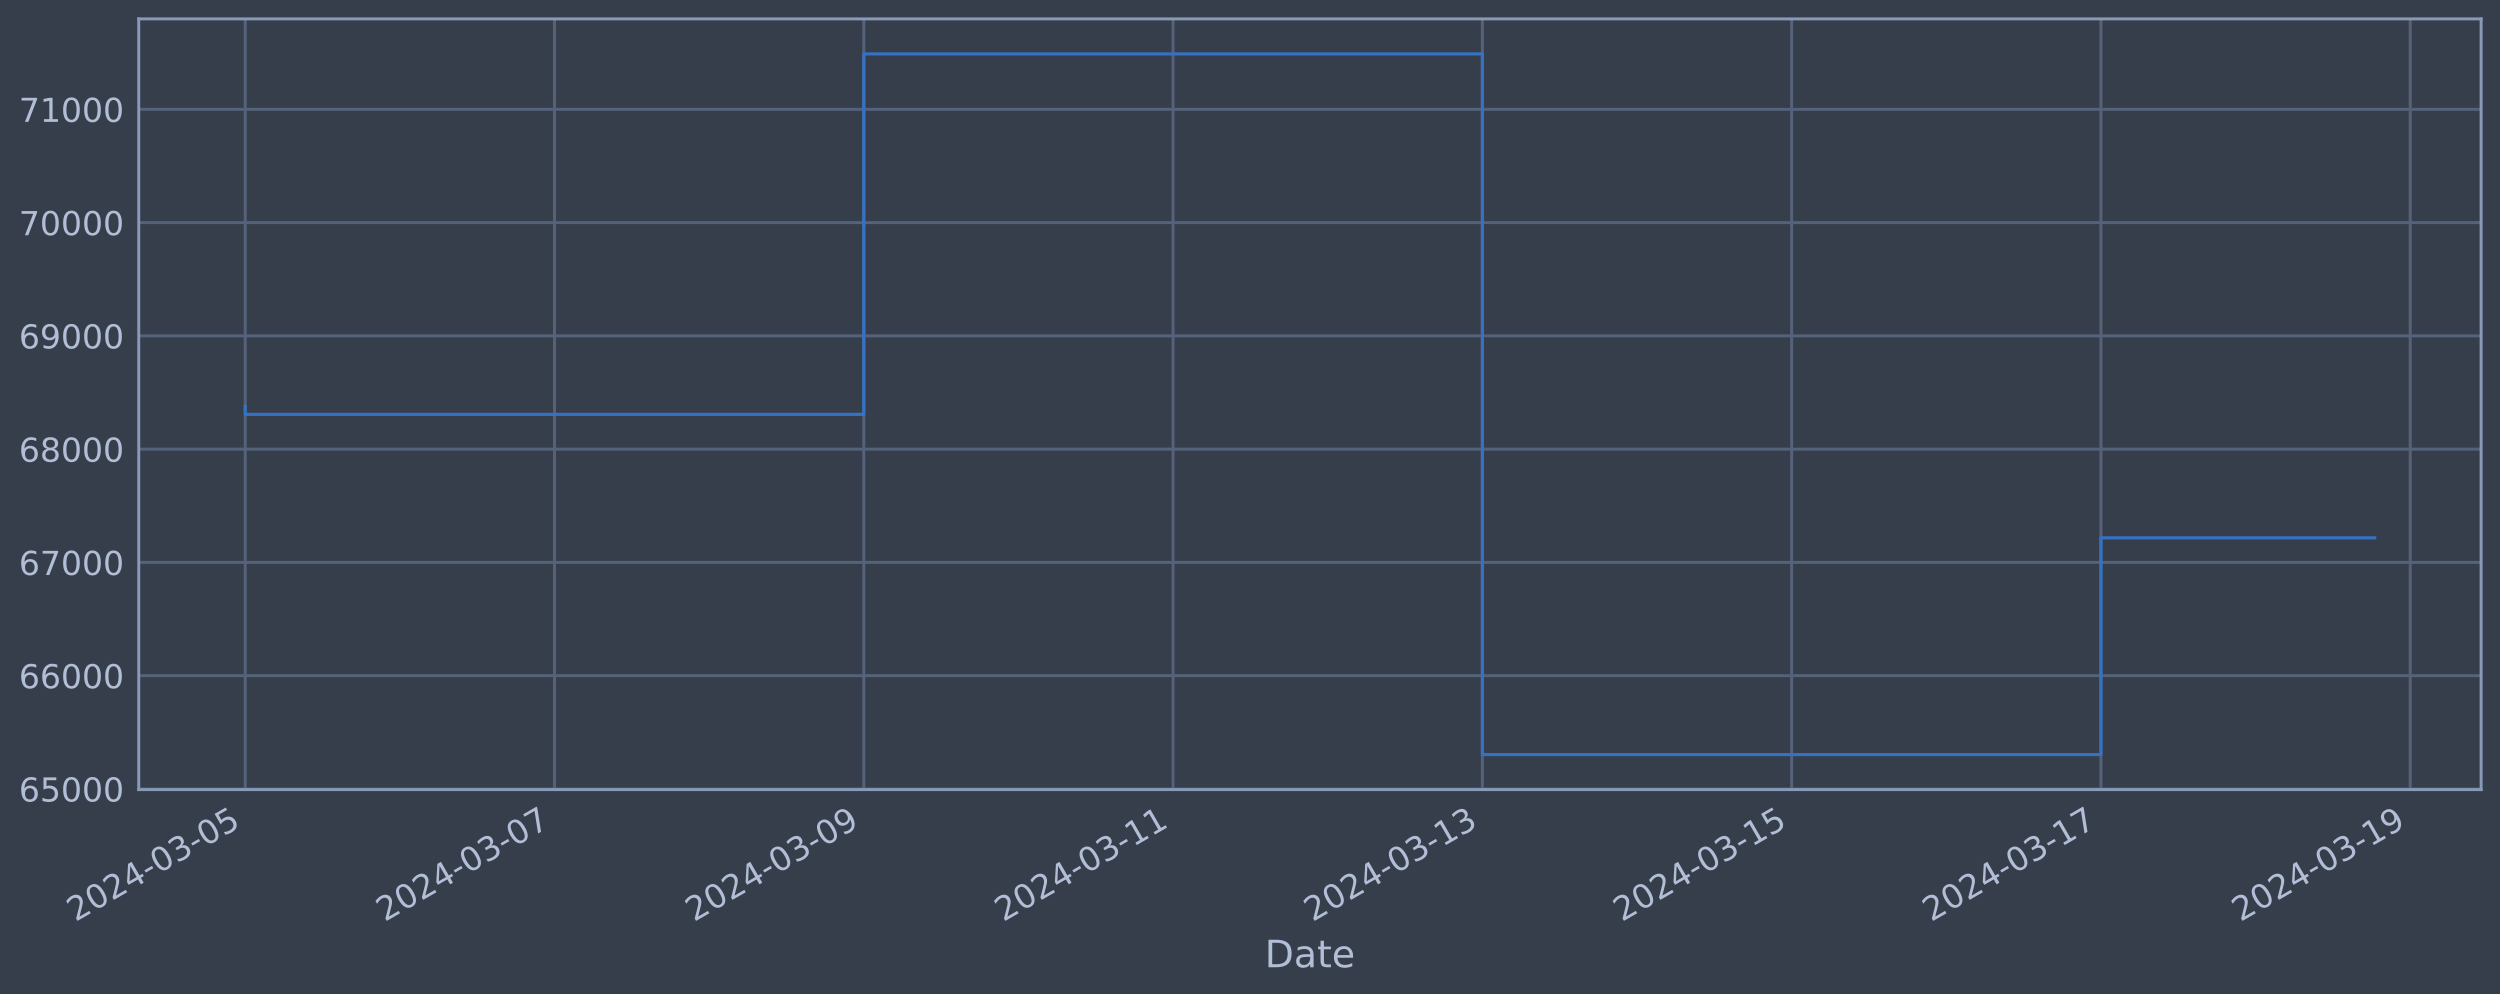
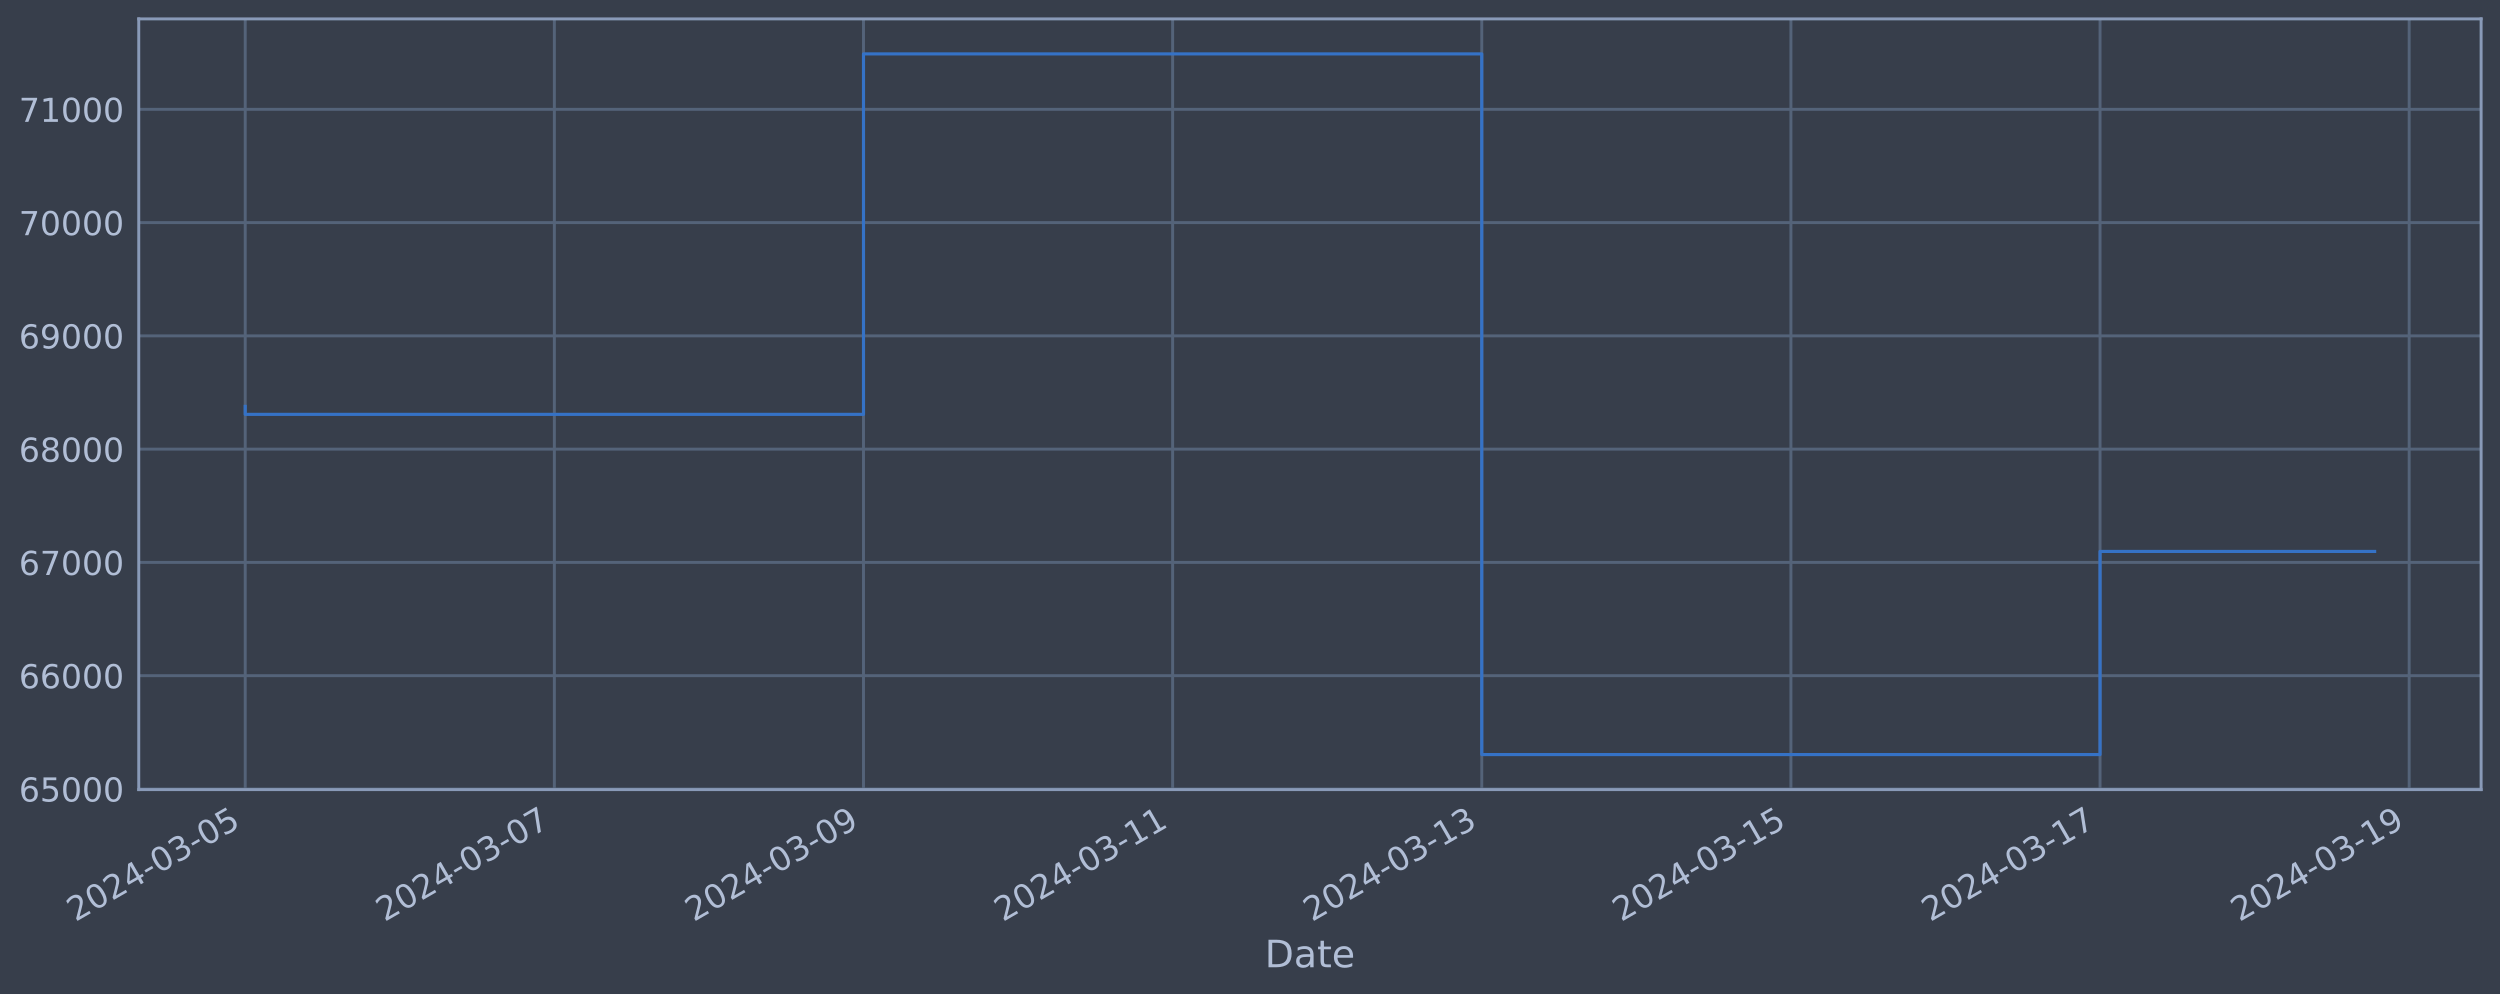
<svg xmlns="http://www.w3.org/2000/svg" xmlns:xlink="http://www.w3.org/1999/xlink" width="952.884pt" height="378.87pt" viewBox="0 0 952.884 378.87" version="1.1">
  <defs>
    <style type="text/css">*{stroke-linejoin: round; stroke-linecap: butt}</style>
  </defs>
  <g id="figure_1">
    <g id="patch_1">
      <path d="M 0 378.87  L 952.884 378.87  L 952.884 0  L 0 0  z " style="fill: #373e4b" />
    </g>
    <g id="axes_1">
      <g id="patch_2">
        <path d="M 52.884 300.96  L 945.684 300.96  L 945.684 7.2  L 52.884 7.2  z " style="fill: #373e4b" />
      </g>
      <g id="matplotlib.axis_1">
        <g id="xtick_1">
          <g id="line2d_1">
-             <path d="M 93.466 300.96  L 93.466 7.2  " clip-path="url(#pa8b6fc64ef)" style="fill: none; stroke: #546379; stroke-width: 1.12; stroke-linecap: square" />
+             <path d="M 93.466 300.96  L 93.466 7.2  " clip-path="url(#p4c321e8f02)" style="fill: none; stroke: #546379; stroke-width: 1.12; stroke-linecap: square" />
          </g>
          <g id="line2d_2" />
          <g id="text_1">
            <g style="fill: #b1bed6" transform="translate(28.74006 351.4642) rotate(-30) scale(0.126 -0.126)">
              <defs>
                <path id="DejaVuSans-32" d="M 1228 531  L 3431 531  L 3431 0  L 469 0  L 469 531  Q 828 903 1448 1529  Q 2069 2156 2228 2338  Q 2531 2678 2651 2914  Q 2772 3150 2772 3378  Q 2772 3750 2511 3984  Q 2250 4219 1831 4219  Q 1534 4219 1204 4116  Q 875 4013 500 3803  L 500 4441  Q 881 4594 1212 4672  Q 1544 4750 1819 4750  Q 2544 4750 2975 4387  Q 3406 4025 3406 3419  Q 3406 3131 3298 2873  Q 3191 2616 2906 2266  Q 2828 2175 2409 1742  Q 1991 1309 1228 531  z " transform="scale(0.015625)" />
                <path id="DejaVuSans-30" d="M 2034 4250  Q 1547 4250 1301 3770  Q 1056 3291 1056 2328  Q 1056 1369 1301 889  Q 1547 409 2034 409  Q 2525 409 2770 889  Q 3016 1369 3016 2328  Q 3016 3291 2770 3770  Q 2525 4250 2034 4250  z M 2034 4750  Q 2819 4750 3233 4129  Q 3647 3509 3647 2328  Q 3647 1150 3233 529  Q 2819 -91 2034 -91  Q 1250 -91 836 529  Q 422 1150 422 2328  Q 422 3509 836 4129  Q 1250 4750 2034 4750  z " transform="scale(0.015625)" />
                <path id="DejaVuSans-34" d="M 2419 4116  L 825 1625  L 2419 1625  L 2419 4116  z M 2253 4666  L 3047 4666  L 3047 1625  L 3713 1625  L 3713 1100  L 3047 1100  L 3047 0  L 2419 0  L 2419 1100  L 313 1100  L 313 1709  L 2253 4666  z " transform="scale(0.015625)" />
                <path id="DejaVuSans-2d" d="M 313 2009  L 1997 2009  L 1997 1497  L 313 1497  L 313 2009  z " transform="scale(0.015625)" />
                <path id="DejaVuSans-33" d="M 2597 2516  Q 3050 2419 3304 2112  Q 3559 1806 3559 1356  Q 3559 666 3084 287  Q 2609 -91 1734 -91  Q 1441 -91 1130 -33  Q 819 25 488 141  L 488 750  Q 750 597 1062 519  Q 1375 441 1716 441  Q 2309 441 2620 675  Q 2931 909 2931 1356  Q 2931 1769 2642 2001  Q 2353 2234 1838 2234  L 1294 2234  L 1294 2753  L 1863 2753  Q 2328 2753 2575 2939  Q 2822 3125 2822 3475  Q 2822 3834 2567 4026  Q 2313 4219 1838 4219  Q 1578 4219 1281 4162  Q 984 4106 628 3988  L 628 4550  Q 988 4650 1302 4700  Q 1616 4750 1894 4750  Q 2613 4750 3031 4423  Q 3450 4097 3450 3541  Q 3450 3153 3228 2886  Q 3006 2619 2597 2516  z " transform="scale(0.015625)" />
                <path id="DejaVuSans-35" d="M 691 4666  L 3169 4666  L 3169 4134  L 1269 4134  L 1269 2991  Q 1406 3038 1543 3061  Q 1681 3084 1819 3084  Q 2600 3084 3056 2656  Q 3513 2228 3513 1497  Q 3513 744 3044 326  Q 2575 -91 1722 -91  Q 1428 -91 1123 -41  Q 819 9 494 109  L 494 744  Q 775 591 1075 516  Q 1375 441 1709 441  Q 2250 441 2565 725  Q 2881 1009 2881 1497  Q 2881 1984 2565 2268  Q 2250 2553 1709 2553  Q 1456 2553 1204 2497  Q 953 2441 691 2322  L 691 4666  z " transform="scale(0.015625)" />
              </defs>
              <use xlink:href="#DejaVuSans-32" />
              <use xlink:href="#DejaVuSans-30" x="63.623" />
              <use xlink:href="#DejaVuSans-32" x="127.246" />
              <use xlink:href="#DejaVuSans-34" x="190.869" />
              <use xlink:href="#DejaVuSans-2d" x="254.492" />
              <use xlink:href="#DejaVuSans-30" x="290.576" />
              <use xlink:href="#DejaVuSans-33" x="354.199" />
              <use xlink:href="#DejaVuSans-2d" x="417.822" />
              <use xlink:href="#DejaVuSans-30" x="453.906" />
              <use xlink:href="#DejaVuSans-35" x="517.529" />
            </g>
          </g>
        </g>
        <g id="xtick_2">
          <g id="line2d_3">
-             <path d="M 211.351 300.96  L 211.351 7.2  " clip-path="url(#pa8b6fc64ef)" style="fill: none; stroke: #546379; stroke-width: 1.12; stroke-linecap: square" />
+             <path d="M 211.294 300.96  L 211.294 7.2  " clip-path="url(#p4c321e8f02)" style="fill: none; stroke: #546379; stroke-width: 1.12; stroke-linecap: square" />
          </g>
          <g id="line2d_4" />
          <g id="text_2">
-             <g style="fill: #b1bed6" transform="translate(146.6256 351.4642) rotate(-30) scale(0.126 -0.126)">
+             <g style="fill: #b1bed6" transform="translate(146.5689 351.4642) rotate(-30) scale(0.126 -0.126)">
              <defs>
                <path id="DejaVuSans-37" d="M 525 4666  L 3525 4666  L 3525 4397  L 1831 0  L 1172 0  L 2766 4134  L 525 4134  L 525 4666  z " transform="scale(0.015625)" />
              </defs>
              <use xlink:href="#DejaVuSans-32" />
              <use xlink:href="#DejaVuSans-30" x="63.623" />
              <use xlink:href="#DejaVuSans-32" x="127.246" />
              <use xlink:href="#DejaVuSans-34" x="190.869" />
              <use xlink:href="#DejaVuSans-2d" x="254.492" />
              <use xlink:href="#DejaVuSans-30" x="290.576" />
              <use xlink:href="#DejaVuSans-33" x="354.199" />
              <use xlink:href="#DejaVuSans-2d" x="417.822" />
              <use xlink:href="#DejaVuSans-30" x="453.906" />
              <use xlink:href="#DejaVuSans-37" x="517.529" />
            </g>
          </g>
        </g>
        <g id="xtick_3">
          <g id="line2d_5">
-             <path d="M 329.237 300.96  L 329.237 7.2  " clip-path="url(#pa8b6fc64ef)" style="fill: none; stroke: #546379; stroke-width: 1.12; stroke-linecap: square" />
+             <path d="M 329.123 300.96  L 329.123 7.2  " clip-path="url(#p4c321e8f02)" style="fill: none; stroke: #546379; stroke-width: 1.12; stroke-linecap: square" />
          </g>
          <g id="line2d_6" />
          <g id="text_3">
-             <g style="fill: #b1bed6" transform="translate(264.5111 351.4642) rotate(-30) scale(0.126 -0.126)">
+             <g style="fill: #b1bed6" transform="translate(264.3978 351.4642) rotate(-30) scale(0.126 -0.126)">
              <defs>
                <path id="DejaVuSans-39" d="M 703 97  L 703 672  Q 941 559 1184 500  Q 1428 441 1663 441  Q 2288 441 2617 861  Q 2947 1281 2994 2138  Q 2813 1869 2534 1725  Q 2256 1581 1919 1581  Q 1219 1581 811 2004  Q 403 2428 403 3163  Q 403 3881 828 4315  Q 1253 4750 1959 4750  Q 2769 4750 3195 4129  Q 3622 3509 3622 2328  Q 3622 1225 3098 567  Q 2575 -91 1691 -91  Q 1453 -91 1209 -44  Q 966 3 703 97  z M 1959 2075  Q 2384 2075 2632 2365  Q 2881 2656 2881 3163  Q 2881 3666 2632 3958  Q 2384 4250 1959 4250  Q 1534 4250 1286 3958  Q 1038 3666 1038 3163  Q 1038 2656 1286 2365  Q 1534 2075 1959 2075  z " transform="scale(0.015625)" />
              </defs>
              <use xlink:href="#DejaVuSans-32" />
              <use xlink:href="#DejaVuSans-30" x="63.623" />
              <use xlink:href="#DejaVuSans-32" x="127.246" />
              <use xlink:href="#DejaVuSans-34" x="190.869" />
              <use xlink:href="#DejaVuSans-2d" x="254.492" />
              <use xlink:href="#DejaVuSans-30" x="290.576" />
              <use xlink:href="#DejaVuSans-33" x="354.199" />
              <use xlink:href="#DejaVuSans-2d" x="417.822" />
              <use xlink:href="#DejaVuSans-30" x="453.906" />
              <use xlink:href="#DejaVuSans-39" x="517.529" />
            </g>
          </g>
        </g>
        <g id="xtick_4">
          <g id="line2d_7">
-             <path d="M 447.122 300.96  L 447.122 7.2  " clip-path="url(#pa8b6fc64ef)" style="fill: none; stroke: #546379; stroke-width: 1.12; stroke-linecap: square" />
+             <path d="M 446.952 300.96  L 446.952 7.2  " clip-path="url(#p4c321e8f02)" style="fill: none; stroke: #546379; stroke-width: 1.12; stroke-linecap: square" />
          </g>
          <g id="line2d_8" />
          <g id="text_4">
-             <g style="fill: #b1bed6" transform="translate(382.3966 351.4642) rotate(-30) scale(0.126 -0.126)">
+             <g style="fill: #b1bed6" transform="translate(382.2267 351.4642) rotate(-30) scale(0.126 -0.126)">
              <defs>
                <path id="DejaVuSans-31" d="M 794 531  L 1825 531  L 1825 4091  L 703 3866  L 703 4441  L 1819 4666  L 2450 4666  L 2450 531  L 3481 531  L 3481 0  L 794 0  L 794 531  z " transform="scale(0.015625)" />
              </defs>
              <use xlink:href="#DejaVuSans-32" />
              <use xlink:href="#DejaVuSans-30" x="63.623" />
              <use xlink:href="#DejaVuSans-32" x="127.246" />
              <use xlink:href="#DejaVuSans-34" x="190.869" />
              <use xlink:href="#DejaVuSans-2d" x="254.492" />
              <use xlink:href="#DejaVuSans-30" x="290.576" />
              <use xlink:href="#DejaVuSans-33" x="354.199" />
              <use xlink:href="#DejaVuSans-2d" x="417.822" />
              <use xlink:href="#DejaVuSans-31" x="453.906" />
              <use xlink:href="#DejaVuSans-31" x="517.529" />
            </g>
          </g>
        </g>
        <g id="xtick_5">
          <g id="line2d_9">
-             <path d="M 565.008 300.96  L 565.008 7.2  " clip-path="url(#pa8b6fc64ef)" style="fill: none; stroke: #546379; stroke-width: 1.12; stroke-linecap: square" />
+             <path d="M 564.781 300.96  L 564.781 7.2  " clip-path="url(#p4c321e8f02)" style="fill: none; stroke: #546379; stroke-width: 1.12; stroke-linecap: square" />
          </g>
          <g id="line2d_10" />
          <g id="text_5">
-             <g style="fill: #b1bed6" transform="translate(500.2821 351.4642) rotate(-30) scale(0.126 -0.126)">
+             <g style="fill: #b1bed6" transform="translate(500.0555 351.4642) rotate(-30) scale(0.126 -0.126)">
              <use xlink:href="#DejaVuSans-32" />
              <use xlink:href="#DejaVuSans-30" x="63.623" />
              <use xlink:href="#DejaVuSans-32" x="127.246" />
              <use xlink:href="#DejaVuSans-34" x="190.869" />
              <use xlink:href="#DejaVuSans-2d" x="254.492" />
              <use xlink:href="#DejaVuSans-30" x="290.576" />
              <use xlink:href="#DejaVuSans-33" x="354.199" />
              <use xlink:href="#DejaVuSans-2d" x="417.822" />
              <use xlink:href="#DejaVuSans-31" x="453.906" />
              <use xlink:href="#DejaVuSans-33" x="517.529" />
            </g>
          </g>
        </g>
        <g id="xtick_6">
          <g id="line2d_11">
-             <path d="M 682.893 300.96  L 682.893 7.2  " clip-path="url(#pa8b6fc64ef)" style="fill: none; stroke: #546379; stroke-width: 1.12; stroke-linecap: square" />
+             <path d="M 682.61 300.96  L 682.61 7.2  " clip-path="url(#p4c321e8f02)" style="fill: none; stroke: #546379; stroke-width: 1.12; stroke-linecap: square" />
          </g>
          <g id="line2d_12" />
          <g id="text_6">
-             <g style="fill: #b1bed6" transform="translate(618.1677 351.4642) rotate(-30) scale(0.126 -0.126)">
+             <g style="fill: #b1bed6" transform="translate(617.8844 351.4642) rotate(-30) scale(0.126 -0.126)">
              <use xlink:href="#DejaVuSans-32" />
              <use xlink:href="#DejaVuSans-30" x="63.623" />
              <use xlink:href="#DejaVuSans-32" x="127.246" />
              <use xlink:href="#DejaVuSans-34" x="190.869" />
              <use xlink:href="#DejaVuSans-2d" x="254.492" />
              <use xlink:href="#DejaVuSans-30" x="290.576" />
              <use xlink:href="#DejaVuSans-33" x="354.199" />
              <use xlink:href="#DejaVuSans-2d" x="417.822" />
              <use xlink:href="#DejaVuSans-31" x="453.906" />
              <use xlink:href="#DejaVuSans-35" x="517.529" />
            </g>
          </g>
        </g>
        <g id="xtick_7">
          <g id="line2d_13">
-             <path d="M 800.779 300.96  L 800.779 7.2  " clip-path="url(#pa8b6fc64ef)" style="fill: none; stroke: #546379; stroke-width: 1.12; stroke-linecap: square" />
+             <path d="M 800.439 300.96  L 800.439 7.2  " clip-path="url(#p4c321e8f02)" style="fill: none; stroke: #546379; stroke-width: 1.12; stroke-linecap: square" />
          </g>
          <g id="line2d_14" />
          <g id="text_7">
-             <g style="fill: #b1bed6" transform="translate(736.0532 351.4642) rotate(-30) scale(0.126 -0.126)">
+             <g style="fill: #b1bed6" transform="translate(735.7133 351.4642) rotate(-30) scale(0.126 -0.126)">
              <use xlink:href="#DejaVuSans-32" />
              <use xlink:href="#DejaVuSans-30" x="63.623" />
              <use xlink:href="#DejaVuSans-32" x="127.246" />
              <use xlink:href="#DejaVuSans-34" x="190.869" />
              <use xlink:href="#DejaVuSans-2d" x="254.492" />
              <use xlink:href="#DejaVuSans-30" x="290.576" />
              <use xlink:href="#DejaVuSans-33" x="354.199" />
              <use xlink:href="#DejaVuSans-2d" x="417.822" />
              <use xlink:href="#DejaVuSans-31" x="453.906" />
              <use xlink:href="#DejaVuSans-37" x="517.529" />
            </g>
          </g>
        </g>
        <g id="xtick_8">
          <g id="line2d_15">
-             <path d="M 918.664 300.96  L 918.664 7.2  " clip-path="url(#pa8b6fc64ef)" style="fill: none; stroke: #546379; stroke-width: 1.12; stroke-linecap: square" />
+             <path d="M 918.268 300.96  L 918.268 7.2  " clip-path="url(#p4c321e8f02)" style="fill: none; stroke: #546379; stroke-width: 1.12; stroke-linecap: square" />
          </g>
          <g id="line2d_16" />
          <g id="text_8">
-             <g style="fill: #b1bed6" transform="translate(853.9387 351.4642) rotate(-30) scale(0.126 -0.126)">
+             <g style="fill: #b1bed6" transform="translate(853.5422 351.4642) rotate(-30) scale(0.126 -0.126)">
              <use xlink:href="#DejaVuSans-32" />
              <use xlink:href="#DejaVuSans-30" x="63.623" />
              <use xlink:href="#DejaVuSans-32" x="127.246" />
              <use xlink:href="#DejaVuSans-34" x="190.869" />
              <use xlink:href="#DejaVuSans-2d" x="254.492" />
              <use xlink:href="#DejaVuSans-30" x="290.576" />
              <use xlink:href="#DejaVuSans-33" x="354.199" />
              <use xlink:href="#DejaVuSans-2d" x="417.822" />
              <use xlink:href="#DejaVuSans-31" x="453.906" />
              <use xlink:href="#DejaVuSans-39" x="517.529" />
            </g>
          </g>
        </g>
        <g id="text_9">
          <g style="fill: #b1bed6" transform="translate(482.0746 368.6753) scale(0.144 -0.144)">
            <defs>
              <path id="DejaVuSans-44" d="M 1259 4147  L 1259 519  L 2022 519  Q 2988 519 3436 956  Q 3884 1394 3884 2338  Q 3884 3275 3436 3711  Q 2988 4147 2022 4147  L 1259 4147  z M 628 4666  L 1925 4666  Q 3281 4666 3915 4102  Q 4550 3538 4550 2338  Q 4550 1131 3912 565  Q 3275 0 1925 0  L 628 0  L 628 4666  z " transform="scale(0.015625)" />
              <path id="DejaVuSans-61" d="M 2194 1759  Q 1497 1759 1228 1600  Q 959 1441 959 1056  Q 959 750 1161 570  Q 1363 391 1709 391  Q 2188 391 2477 730  Q 2766 1069 2766 1631  L 2766 1759  L 2194 1759  z M 3341 1997  L 3341 0  L 2766 0  L 2766 531  Q 2569 213 2275 61  Q 1981 -91 1556 -91  Q 1019 -91 701 211  Q 384 513 384 1019  Q 384 1609 779 1909  Q 1175 2209 1959 2209  L 2766 2209  L 2766 2266  Q 2766 2663 2505 2880  Q 2244 3097 1772 3097  Q 1472 3097 1187 3025  Q 903 2953 641 2809  L 641 3341  Q 956 3463 1253 3523  Q 1550 3584 1831 3584  Q 2591 3584 2966 3190  Q 3341 2797 3341 1997  z " transform="scale(0.015625)" />
              <path id="DejaVuSans-74" d="M 1172 4494  L 1172 3500  L 2356 3500  L 2356 3053  L 1172 3053  L 1172 1153  Q 1172 725 1289 603  Q 1406 481 1766 481  L 2356 481  L 2356 0  L 1766 0  Q 1100 0 847 248  Q 594 497 594 1153  L 594 3053  L 172 3053  L 172 3500  L 594 3500  L 594 4494  L 1172 4494  z " transform="scale(0.015625)" />
              <path id="DejaVuSans-65" d="M 3597 1894  L 3597 1613  L 953 1613  Q 991 1019 1311 708  Q 1631 397 2203 397  Q 2534 397 2845 478  Q 3156 559 3463 722  L 3463 178  Q 3153 47 2828 -22  Q 2503 -91 2169 -91  Q 1331 -91 842 396  Q 353 884 353 1716  Q 353 2575 817 3079  Q 1281 3584 2069 3584  Q 2775 3584 3186 3129  Q 3597 2675 3597 1894  z M 3022 2063  Q 3016 2534 2758 2815  Q 2500 3097 2075 3097  Q 1594 3097 1305 2825  Q 1016 2553 972 2059  L 3022 2063  z " transform="scale(0.015625)" />
            </defs>
            <use xlink:href="#DejaVuSans-44" />
            <use xlink:href="#DejaVuSans-61" x="77.002" />
            <use xlink:href="#DejaVuSans-74" x="138.281" />
            <use xlink:href="#DejaVuSans-65" x="177.49" />
          </g>
        </g>
      </g>
      <g id="matplotlib.axis_2">
        <g id="ytick_1">
          <g id="line2d_17">
-             <path d="M 52.884 300.718  L 945.684 300.718  " clip-path="url(#pa8b6fc64ef)" style="fill: none; stroke: #546379; stroke-width: 1.12; stroke-linecap: square" />
+             <path d="M 52.884 300.718  L 945.684 300.718  " clip-path="url(#p4c321e8f02)" style="fill: none; stroke: #546379; stroke-width: 1.12; stroke-linecap: square" />
          </g>
          <g id="line2d_18" />
          <g id="text_10">
            <g style="fill: #b1bed6" transform="translate(7.2 305.5049) scale(0.126 -0.126)">
              <defs>
                <path id="DejaVuSans-36" d="M 2113 2584  Q 1688 2584 1439 2293  Q 1191 2003 1191 1497  Q 1191 994 1439 701  Q 1688 409 2113 409  Q 2538 409 2786 701  Q 3034 994 3034 1497  Q 3034 2003 2786 2293  Q 2538 2584 2113 2584  z M 3366 4563  L 3366 3988  Q 3128 4100 2886 4159  Q 2644 4219 2406 4219  Q 1781 4219 1451 3797  Q 1122 3375 1075 2522  Q 1259 2794 1537 2939  Q 1816 3084 2150 3084  Q 2853 3084 3261 2657  Q 3669 2231 3669 1497  Q 3669 778 3244 343  Q 2819 -91 2113 -91  Q 1303 -91 875 529  Q 447 1150 447 2328  Q 447 3434 972 4092  Q 1497 4750 2381 4750  Q 2619 4750 2861 4703  Q 3103 4656 3366 4563  z " transform="scale(0.015625)" />
              </defs>
              <use xlink:href="#DejaVuSans-36" />
              <use xlink:href="#DejaVuSans-35" x="63.623" />
              <use xlink:href="#DejaVuSans-30" x="127.246" />
              <use xlink:href="#DejaVuSans-30" x="190.869" />
              <use xlink:href="#DejaVuSans-30" x="254.492" />
            </g>
          </g>
        </g>
        <g id="ytick_2">
          <g id="line2d_19">
-             <path d="M 52.884 257.544  L 945.684 257.544  " clip-path="url(#pa8b6fc64ef)" style="fill: none; stroke: #546379; stroke-width: 1.12; stroke-linecap: square" />
+             <path d="M 52.884 257.544  L 945.684 257.544  " clip-path="url(#p4c321e8f02)" style="fill: none; stroke: #546379; stroke-width: 1.12; stroke-linecap: square" />
          </g>
          <g id="line2d_20" />
          <g id="text_11">
            <g style="fill: #b1bed6" transform="translate(7.2 262.331) scale(0.126 -0.126)">
              <use xlink:href="#DejaVuSans-36" />
              <use xlink:href="#DejaVuSans-36" x="63.623" />
              <use xlink:href="#DejaVuSans-30" x="127.246" />
              <use xlink:href="#DejaVuSans-30" x="190.869" />
              <use xlink:href="#DejaVuSans-30" x="254.492" />
            </g>
          </g>
        </g>
        <g id="ytick_3">
          <g id="line2d_21">
-             <path d="M 52.884 214.37  L 945.684 214.37  " clip-path="url(#pa8b6fc64ef)" style="fill: none; stroke: #546379; stroke-width: 1.12; stroke-linecap: square" />
+             <path d="M 52.884 214.37  L 945.684 214.37  " clip-path="url(#p4c321e8f02)" style="fill: none; stroke: #546379; stroke-width: 1.12; stroke-linecap: square" />
          </g>
          <g id="line2d_22" />
          <g id="text_12">
            <g style="fill: #b1bed6" transform="translate(7.2 219.157) scale(0.126 -0.126)">
              <use xlink:href="#DejaVuSans-36" />
              <use xlink:href="#DejaVuSans-37" x="63.623" />
              <use xlink:href="#DejaVuSans-30" x="127.246" />
              <use xlink:href="#DejaVuSans-30" x="190.869" />
              <use xlink:href="#DejaVuSans-30" x="254.492" />
            </g>
          </g>
        </g>
        <g id="ytick_4">
          <g id="line2d_23">
-             <path d="M 52.884 171.196  L 945.684 171.196  " clip-path="url(#pa8b6fc64ef)" style="fill: none; stroke: #546379; stroke-width: 1.12; stroke-linecap: square" />
+             <path d="M 52.884 171.196  L 945.684 171.196  " clip-path="url(#p4c321e8f02)" style="fill: none; stroke: #546379; stroke-width: 1.12; stroke-linecap: square" />
          </g>
          <g id="line2d_24" />
          <g id="text_13">
            <g style="fill: #b1bed6" transform="translate(7.2 175.9831) scale(0.126 -0.126)">
              <defs>
                <path id="DejaVuSans-38" d="M 2034 2216  Q 1584 2216 1326 1975  Q 1069 1734 1069 1313  Q 1069 891 1326 650  Q 1584 409 2034 409  Q 2484 409 2743 651  Q 3003 894 3003 1313  Q 3003 1734 2745 1975  Q 2488 2216 2034 2216  z M 1403 2484  Q 997 2584 770 2862  Q 544 3141 544 3541  Q 544 4100 942 4425  Q 1341 4750 2034 4750  Q 2731 4750 3128 4425  Q 3525 4100 3525 3541  Q 3525 3141 3298 2862  Q 3072 2584 2669 2484  Q 3125 2378 3379 2068  Q 3634 1759 3634 1313  Q 3634 634 3220 271  Q 2806 -91 2034 -91  Q 1263 -91 848 271  Q 434 634 434 1313  Q 434 1759 690 2068  Q 947 2378 1403 2484  z M 1172 3481  Q 1172 3119 1398 2916  Q 1625 2713 2034 2713  Q 2441 2713 2670 2916  Q 2900 3119 2900 3481  Q 2900 3844 2670 4047  Q 2441 4250 2034 4250  Q 1625 4250 1398 4047  Q 1172 3844 1172 3481  z " transform="scale(0.015625)" />
              </defs>
              <use xlink:href="#DejaVuSans-36" />
              <use xlink:href="#DejaVuSans-38" x="63.623" />
              <use xlink:href="#DejaVuSans-30" x="127.246" />
              <use xlink:href="#DejaVuSans-30" x="190.869" />
              <use xlink:href="#DejaVuSans-30" x="254.492" />
            </g>
          </g>
        </g>
        <g id="ytick_5">
          <g id="line2d_25">
-             <path d="M 52.884 128.022  L 945.684 128.022  " clip-path="url(#pa8b6fc64ef)" style="fill: none; stroke: #546379; stroke-width: 1.12; stroke-linecap: square" />
+             <path d="M 52.884 128.022  L 945.684 128.022  " clip-path="url(#p4c321e8f02)" style="fill: none; stroke: #546379; stroke-width: 1.12; stroke-linecap: square" />
          </g>
          <g id="line2d_26" />
          <g id="text_14">
            <g style="fill: #b1bed6" transform="translate(7.2 132.8092) scale(0.126 -0.126)">
              <use xlink:href="#DejaVuSans-36" />
              <use xlink:href="#DejaVuSans-39" x="63.623" />
              <use xlink:href="#DejaVuSans-30" x="127.246" />
              <use xlink:href="#DejaVuSans-30" x="190.869" />
              <use xlink:href="#DejaVuSans-30" x="254.492" />
            </g>
          </g>
        </g>
        <g id="ytick_6">
          <g id="line2d_27">
-             <path d="M 52.884 84.848  L 945.684 84.848  " clip-path="url(#pa8b6fc64ef)" style="fill: none; stroke: #546379; stroke-width: 1.12; stroke-linecap: square" />
+             <path d="M 52.884 84.848  L 945.684 84.848  " clip-path="url(#p4c321e8f02)" style="fill: none; stroke: #546379; stroke-width: 1.12; stroke-linecap: square" />
          </g>
          <g id="line2d_28" />
          <g id="text_15">
            <g style="fill: #b1bed6" transform="translate(7.2 89.63523) scale(0.126 -0.126)">
              <use xlink:href="#DejaVuSans-37" />
              <use xlink:href="#DejaVuSans-30" x="63.623" />
              <use xlink:href="#DejaVuSans-30" x="127.246" />
              <use xlink:href="#DejaVuSans-30" x="190.869" />
              <use xlink:href="#DejaVuSans-30" x="254.492" />
            </g>
          </g>
        </g>
        <g id="ytick_7">
          <g id="line2d_29">
-             <path d="M 52.884 41.674  L 945.684 41.674  " clip-path="url(#pa8b6fc64ef)" style="fill: none; stroke: #546379; stroke-width: 1.12; stroke-linecap: square" />
+             <path d="M 52.884 41.674  L 945.684 41.674  " clip-path="url(#p4c321e8f02)" style="fill: none; stroke: #546379; stroke-width: 1.12; stroke-linecap: square" />
          </g>
          <g id="line2d_30" />
          <g id="text_16">
            <g style="fill: #b1bed6" transform="translate(7.2 46.4613) scale(0.126 -0.126)">
              <use xlink:href="#DejaVuSans-37" />
              <use xlink:href="#DejaVuSans-31" x="63.623" />
              <use xlink:href="#DejaVuSans-30" x="127.246" />
              <use xlink:href="#DejaVuSans-30" x="190.869" />
              <use xlink:href="#DejaVuSans-30" x="254.492" />
            </g>
          </g>
        </g>
      </g>
      <g id="line2d_31">
-         <path d="M 93.466 154.891  L 93.466 157.946  L 329.237 157.946  L 329.237 20.553  L 565.008 20.553  L 565.008 287.607  L 800.779 287.607  L 800.779 205.003  L 905.102 205.003  " clip-path="url(#pa8b6fc64ef)" style="fill: none; stroke: #3572c6; stroke-width: 1.2; stroke-linecap: square" />
+         <path d="M 93.466 154.891  L 93.466 157.946  L 329.123 157.946  L 329.123 20.553  L 564.781 20.553  L 564.781 287.607  L 800.439 287.607  L 800.439 210.176  L 905.102 210.176  " clip-path="url(#p4c321e8f02)" style="fill: none; stroke: #3572c6; stroke-width: 1.2; stroke-linecap: square" />
      </g>
      <g id="patch_3">
        <path d="M 52.884 300.96  L 52.884 7.2  " style="fill: none; stroke: #899ab8; stroke-width: 1.12; stroke-linejoin: miter; stroke-linecap: square" />
      </g>
      <g id="patch_4">
        <path d="M 945.684 300.96  L 945.684 7.2  " style="fill: none; stroke: #899ab8; stroke-width: 1.12; stroke-linejoin: miter; stroke-linecap: square" />
      </g>
      <g id="patch_5">
        <path d="M 52.884 300.96  L 945.684 300.96  " style="fill: none; stroke: #899ab8; stroke-width: 1.12; stroke-linejoin: miter; stroke-linecap: square" />
      </g>
      <g id="patch_6">
        <path d="M 52.884 7.2  L 945.684 7.2  " style="fill: none; stroke: #899ab8; stroke-width: 1.12; stroke-linejoin: miter; stroke-linecap: square" />
      </g>
    </g>
  </g>
  <defs>
-     <clipPath id="pa8b6fc64ef">
+     <clipPath id="p4c321e8f02">
      <rect x="52.884" y="7.2" width="892.8" height="293.76" />
    </clipPath>
  </defs>
</svg>
